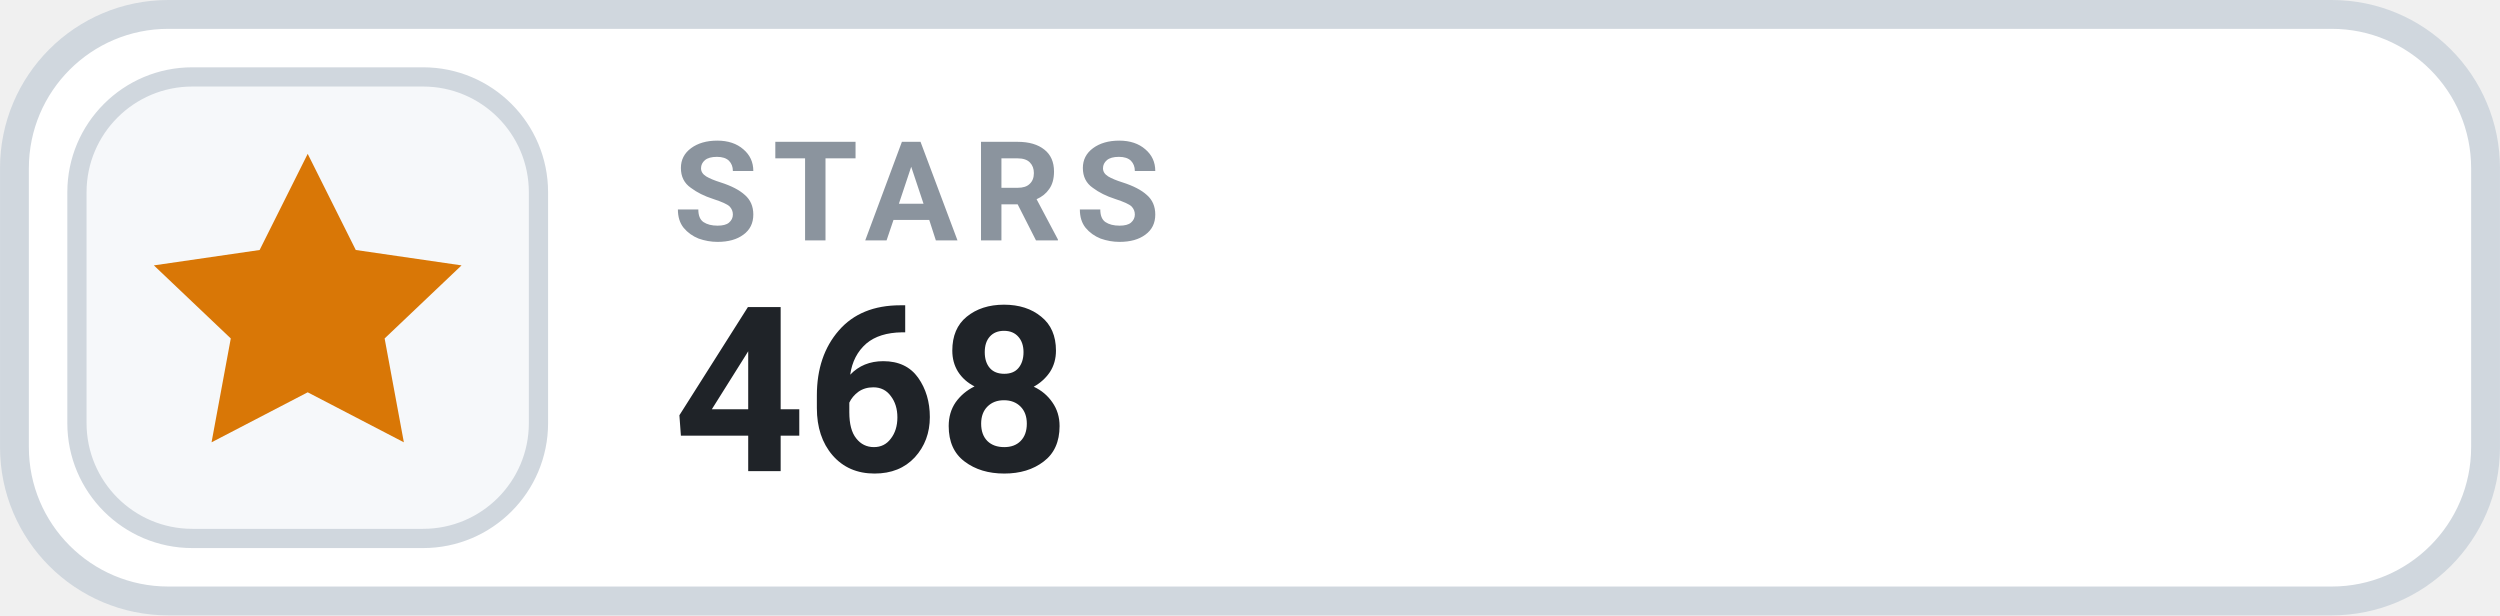
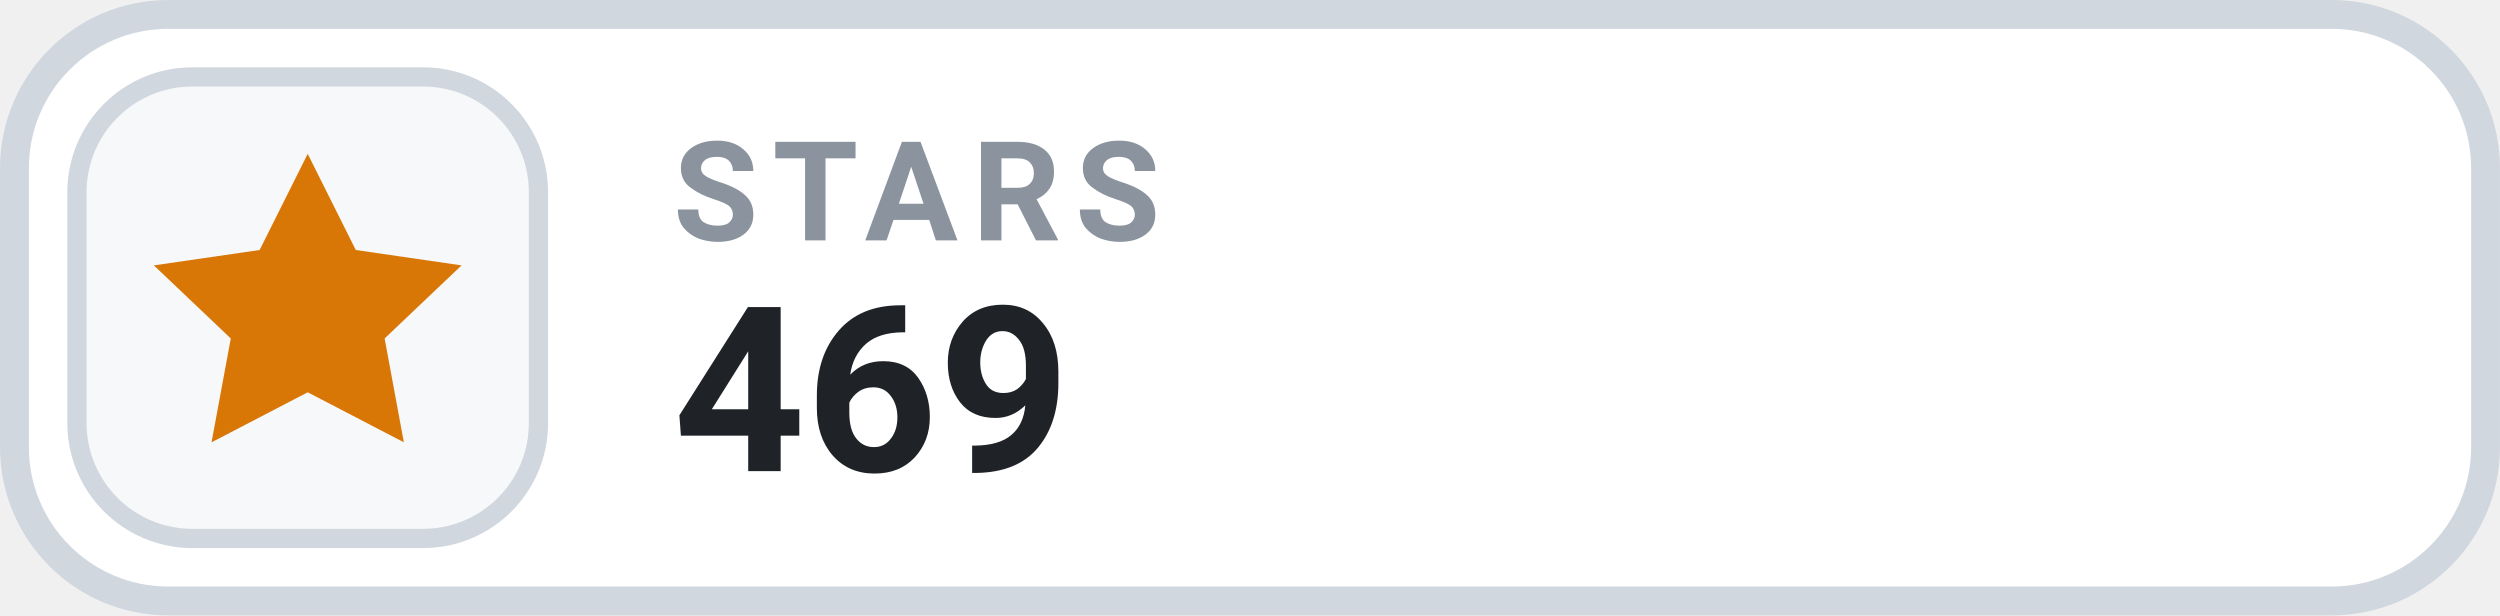
- <svg xmlns="http://www.w3.org/2000/svg" width="126" height="31.015" viewBox="0 0 130 32" role="img" aria-label="STARS 468">
+ <svg xmlns="http://www.w3.org/2000/svg" width="126" height="31.015" viewBox="0 0 130 32" role="img" aria-label="STARS 469">
  <rect x=".75" y=".75" width="128.5" height="30.5" rx="8" fill="#FFFFFF" stroke="#D0D7DE" stroke-width="1.5" />
  <rect x="4" y="4" width="24" height="24" rx="6" fill="#F6F8FA" stroke="#D0D7DE" stroke-width="1" />
  <g transform="translate(16 16)" style="color:#D97706;">
    <path d="M0 -8 l2.5 5 5.5 .8 -4 3.8 1 5.4 -5 -2.6 -5 2.6 1 -5.4 -4 -3.8 5.5 -.8 Z" fill="currentColor" />
  </g>
  <text x="35" y="12.5" fill="#8B949E" font-family="-apple-system,BlinkMacSystemFont,'Segoe UI',Roboto,Helvetica,Arial,sans-serif" font-size="7.2" font-weight="700" letter-spacing=".75">STARS</text>
-   <text x="35" y="24.5" fill="#1F2328" font-family="-apple-system,BlinkMacSystemFont,'Segoe UI',Roboto,Helvetica,Arial,sans-serif" font-size="12" font-weight="700">468</text>
+   <text x="35" y="24.5" fill="#1F2328" font-family="-apple-system,BlinkMacSystemFont,'Segoe UI',Roboto,Helvetica,Arial,sans-serif" font-size="12" font-weight="700">469</text>
</svg>
